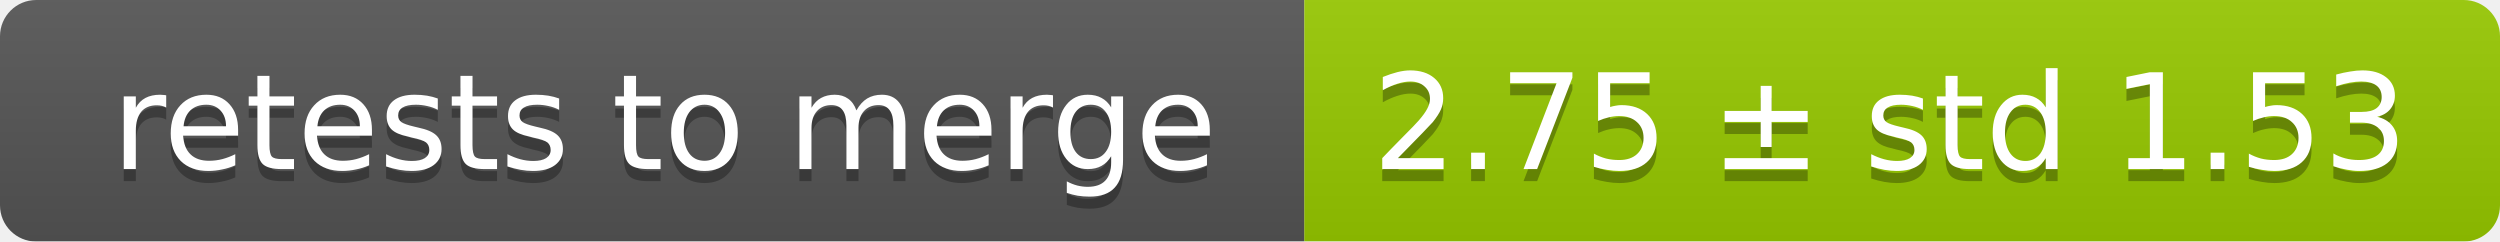
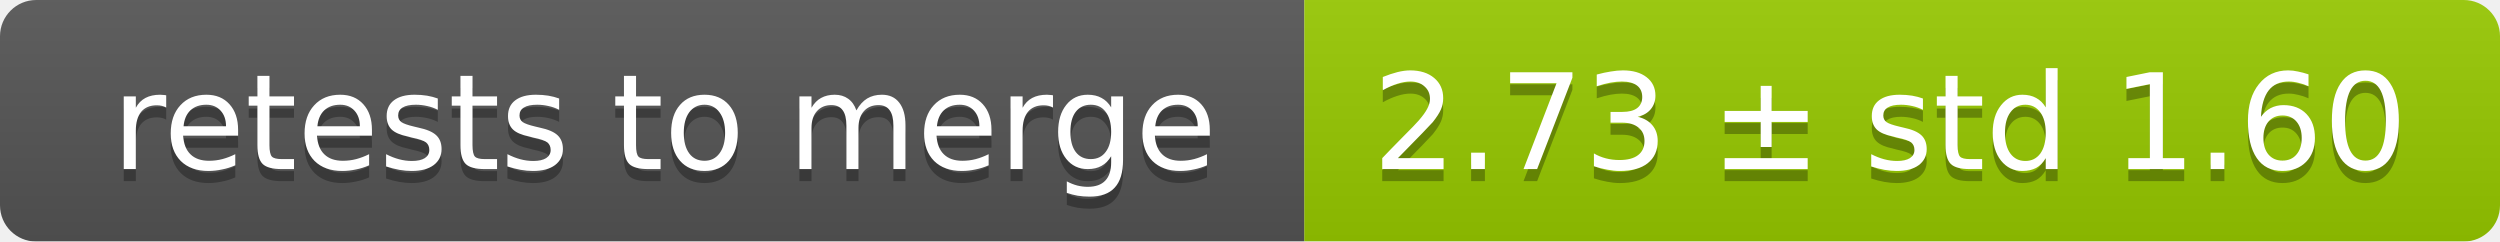
<svg xmlns="http://www.w3.org/2000/svg" width="207" height="20">
  <linearGradient id="smooth" x2="0" y2="100%">
    <stop offset="0" stop-color="#bbb" stop-opacity=".1" />
    <stop offset="1" stop-opacity=".1" />
  </linearGradient>
  <mask id="round">
    <rect width="207" height="20" rx="3" fill="#fff" />
  </mask>
  <g mask="url(#round)">
    <rect width="108" height="20" fill="#555" />
    <rect x="108" width="99" height="20" fill="#97ca00" />
    <rect width="207" height="20" fill="url(#smooth)" />
  </g>
  <g fill="#fff" text-anchor="middle" font-family="DejaVu Sans,Verdana,Geneva,sans-serif" font-size="11">
    <text x="55" y="15" fill="#010101" fill-opacity=".3">retests to merge</text>
    <text x="55" y="14">retests to merge</text>
-     <text x="156.5" y="15" fill="#010101" fill-opacity=".3">2.75 ± std 1.53</text>
-     <text x="156.5" y="14">2.75 ± std 1.53</text>
+     <text x="156.5" y="15" fill="#010101" fill-opacity=".3">2.73 ± std 1.60</text>
+     <text x="156.5" y="14">2.73 ± std 1.60</text>
  </g>
</svg>
